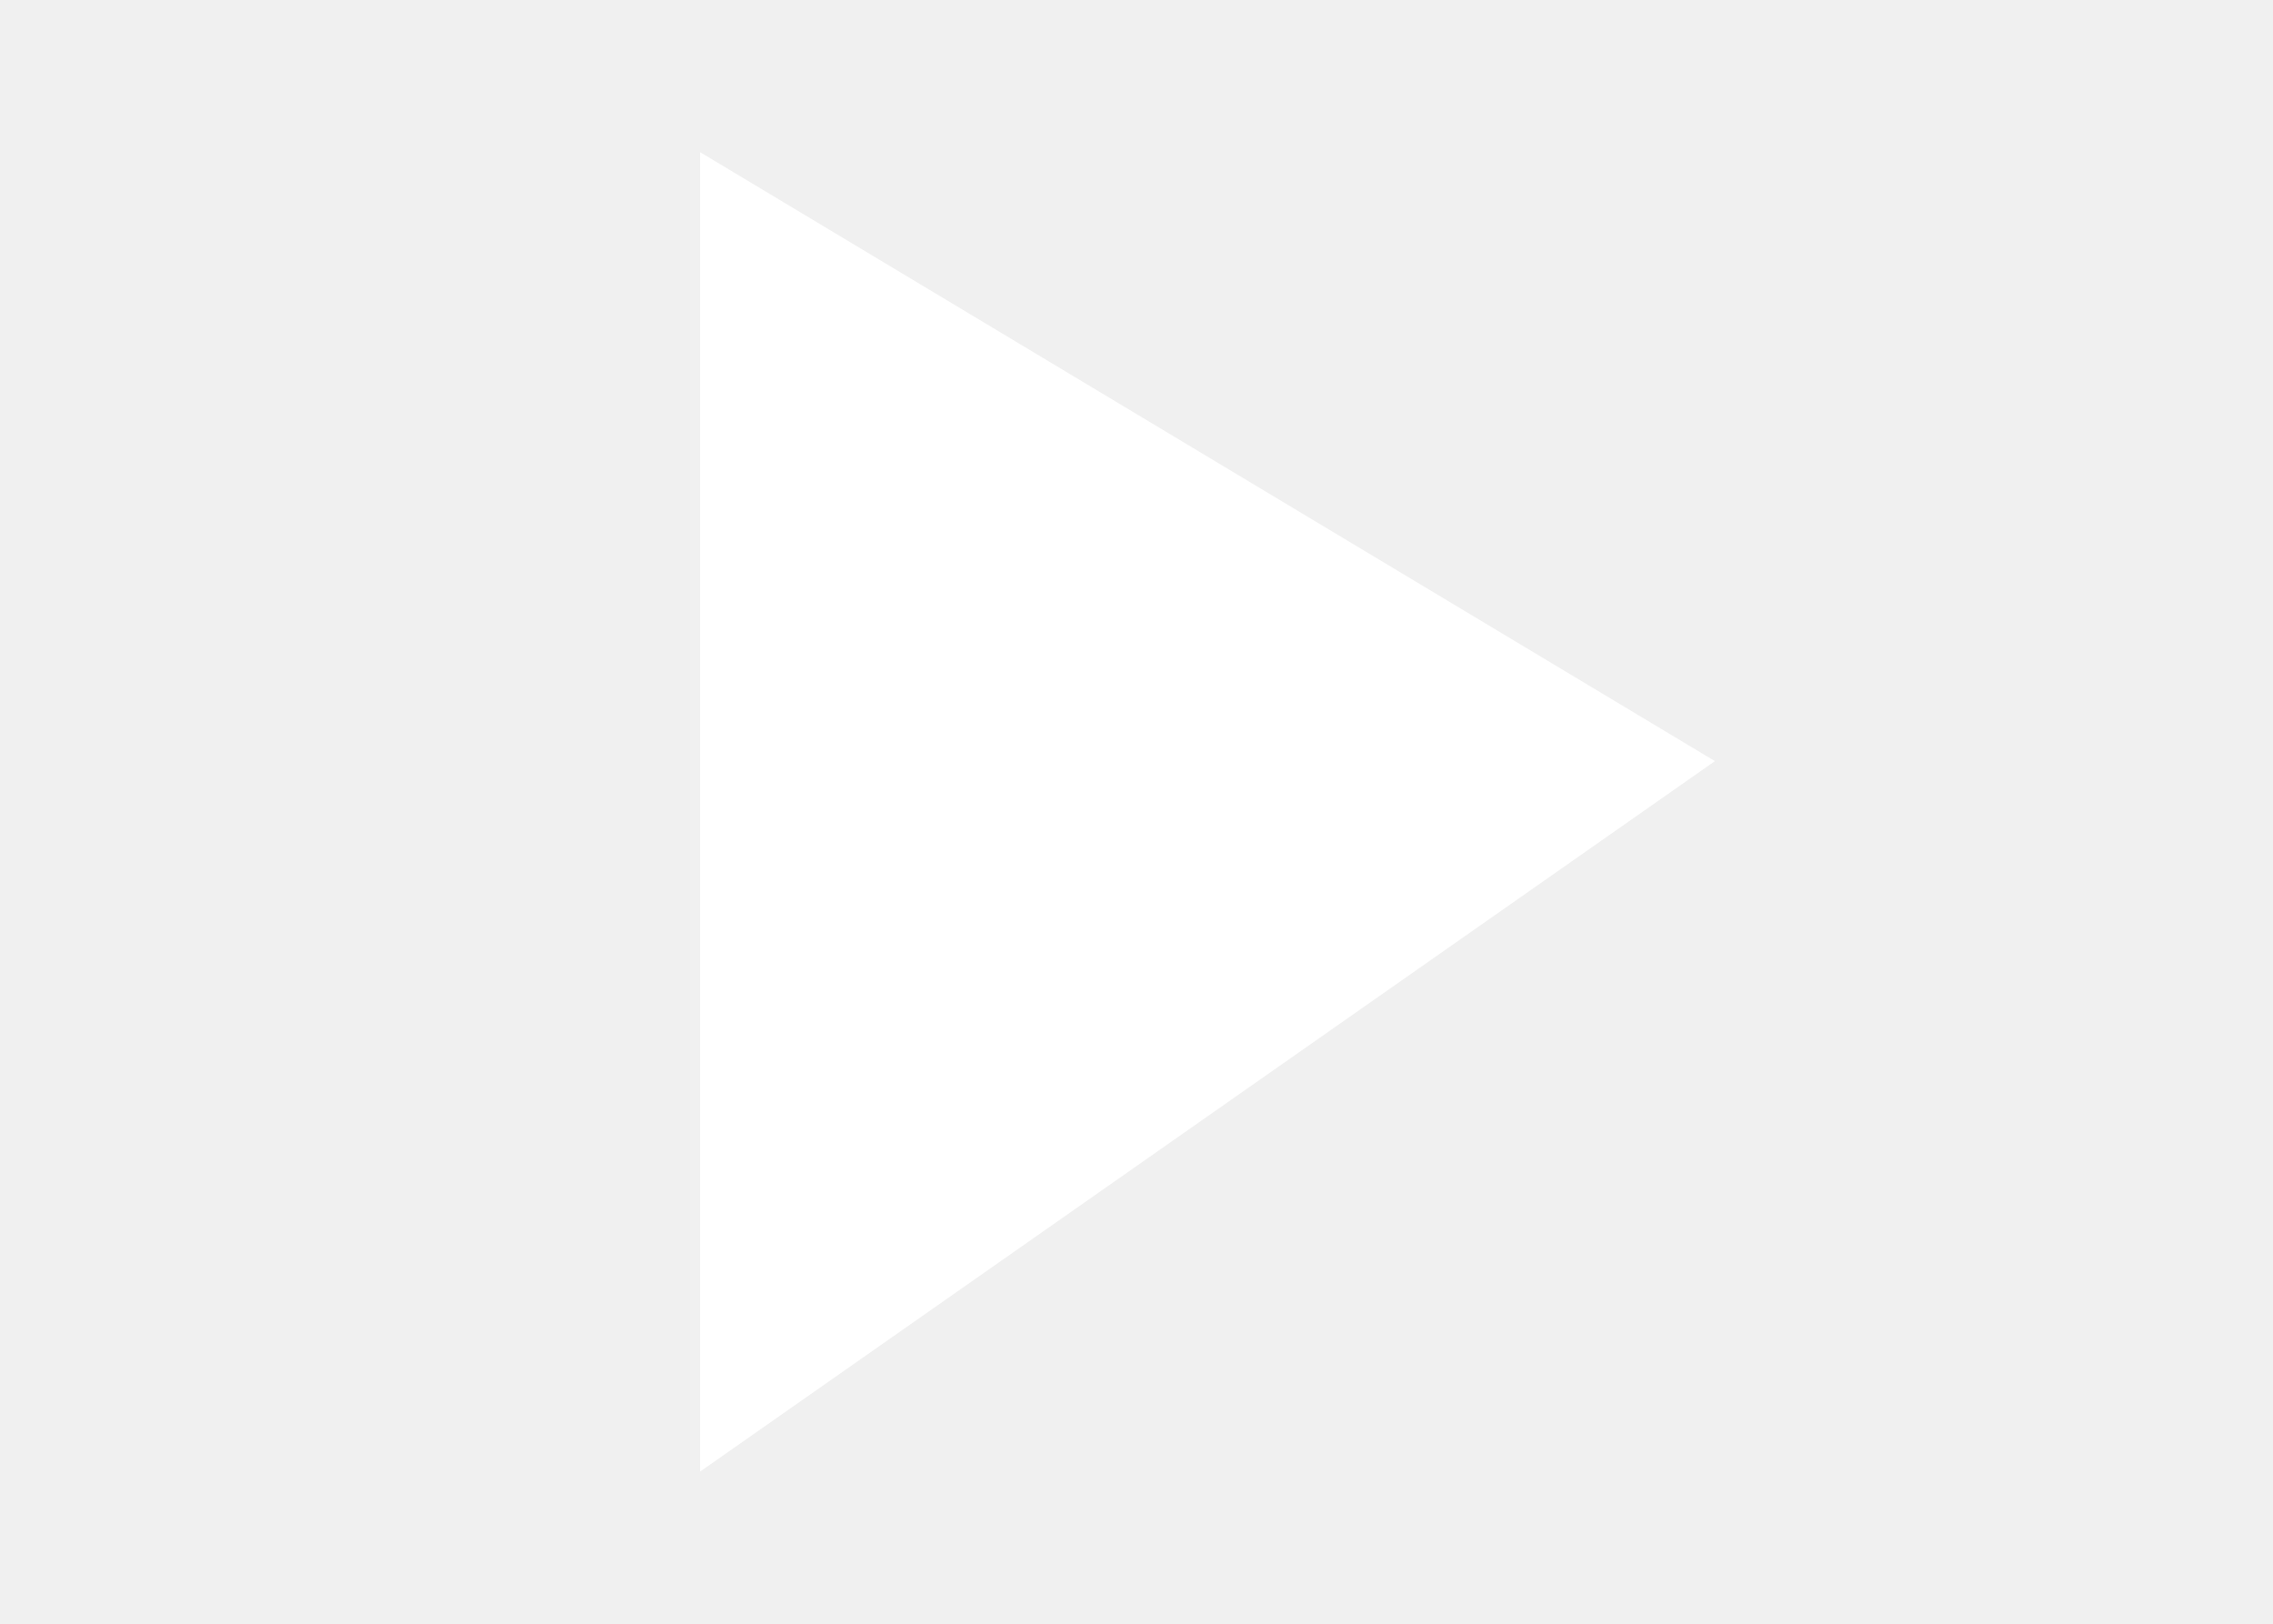
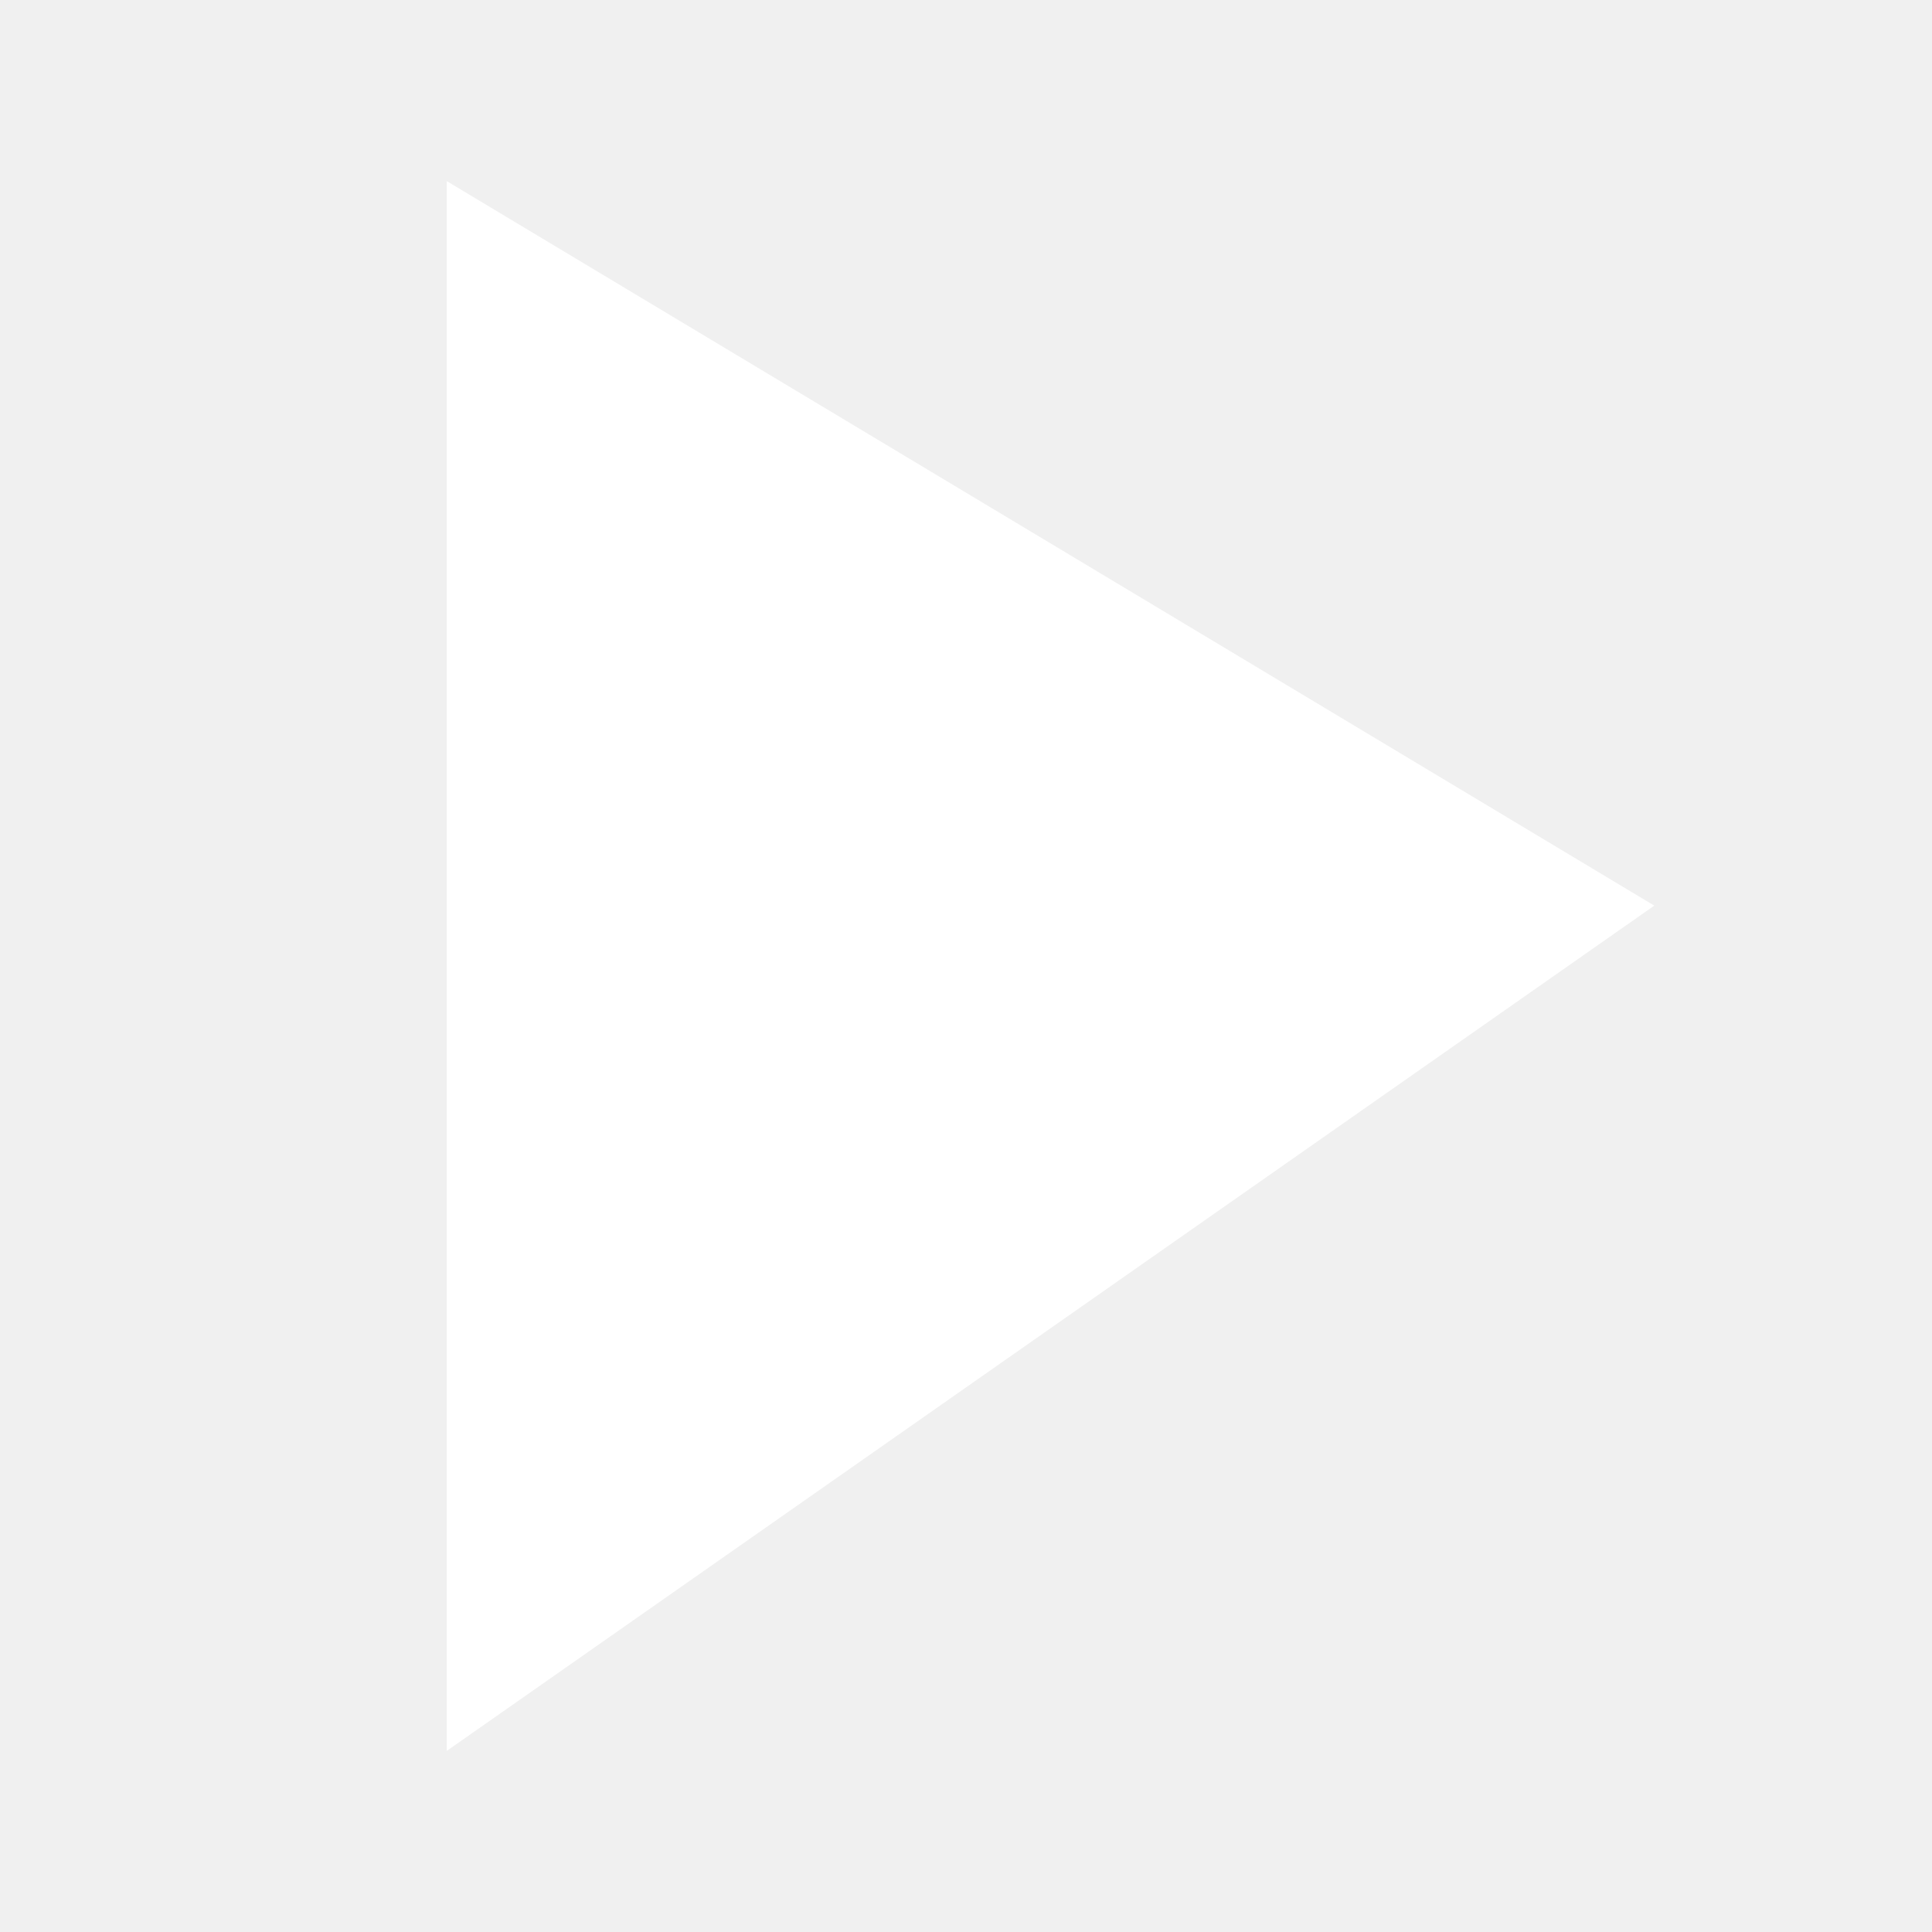
- <svg xmlns="http://www.w3.org/2000/svg" width="7" height="5" viewBox="0 0 6 8" fill="none">
+ <svg xmlns="http://www.w3.org/2000/svg" width="7" height="7" viewBox="0 0 6 8" fill="none">
  <path d="M0.85 0.75L0.85 7.25L5.85 3.75L0.85 0.75Z" fill="#FFFFFF" />
</svg>
